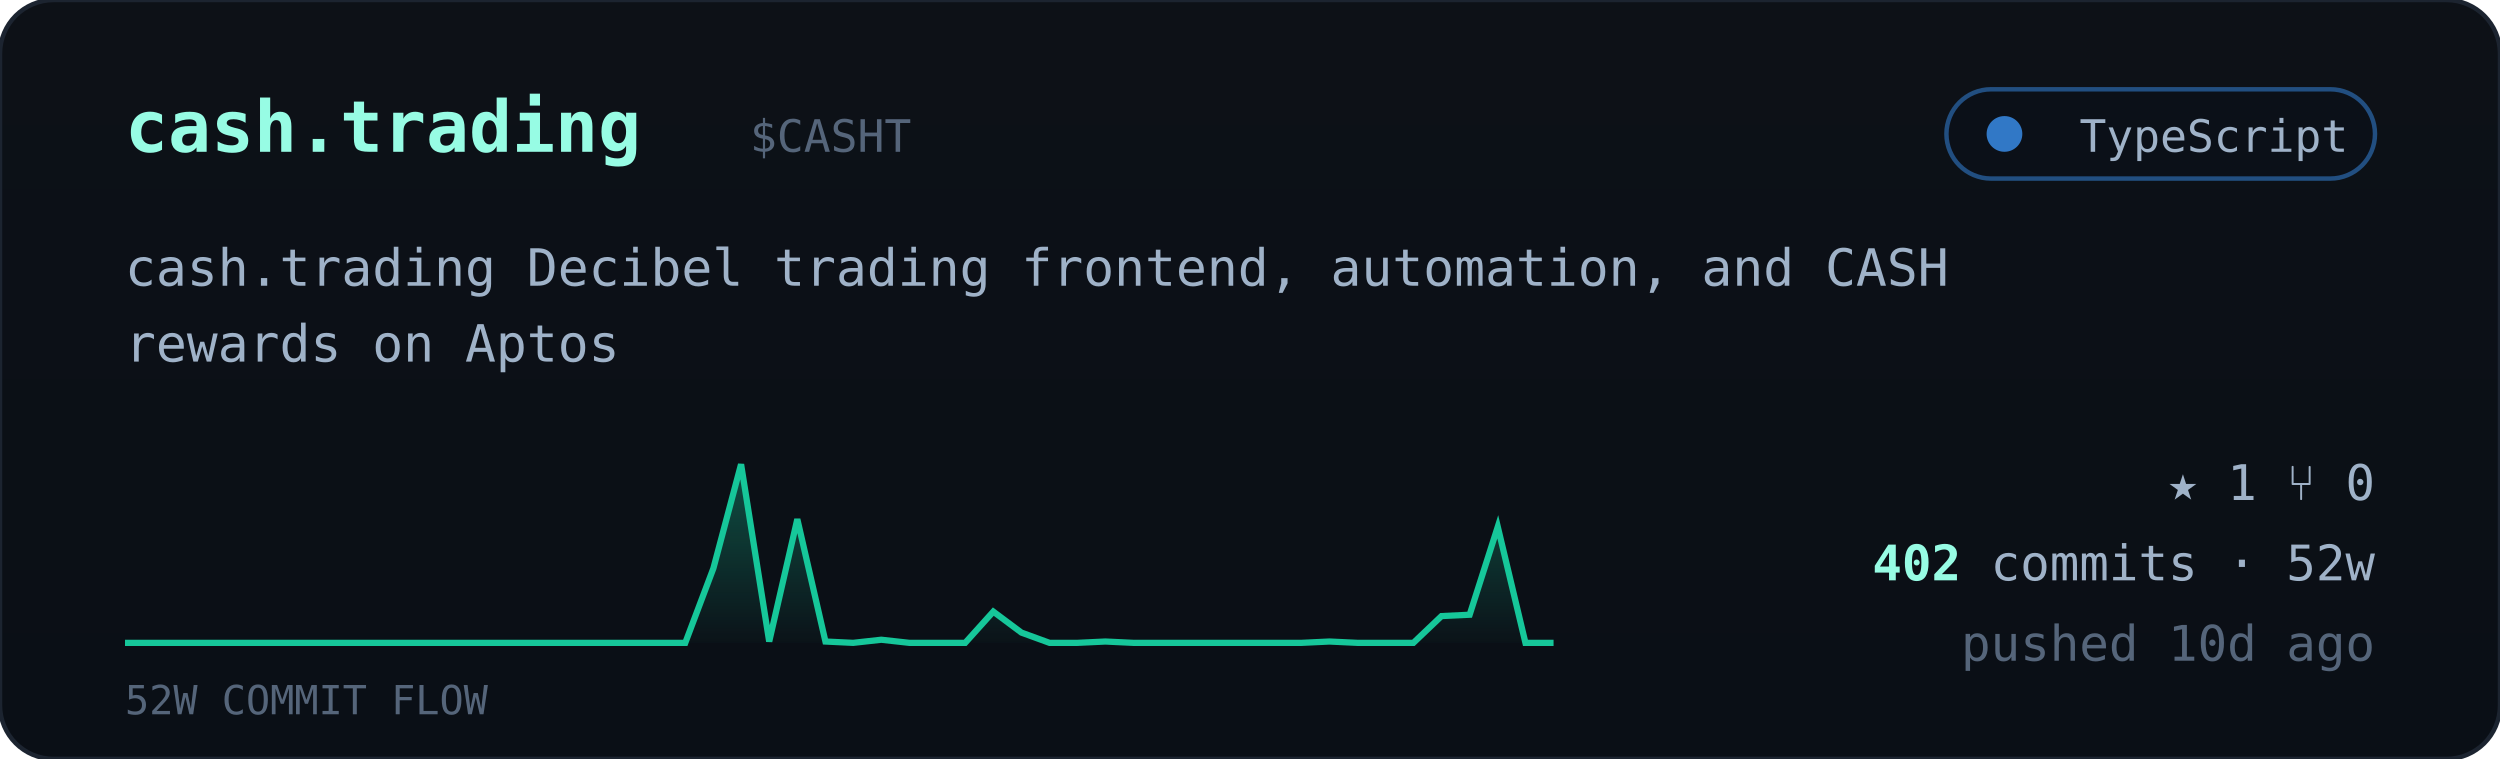
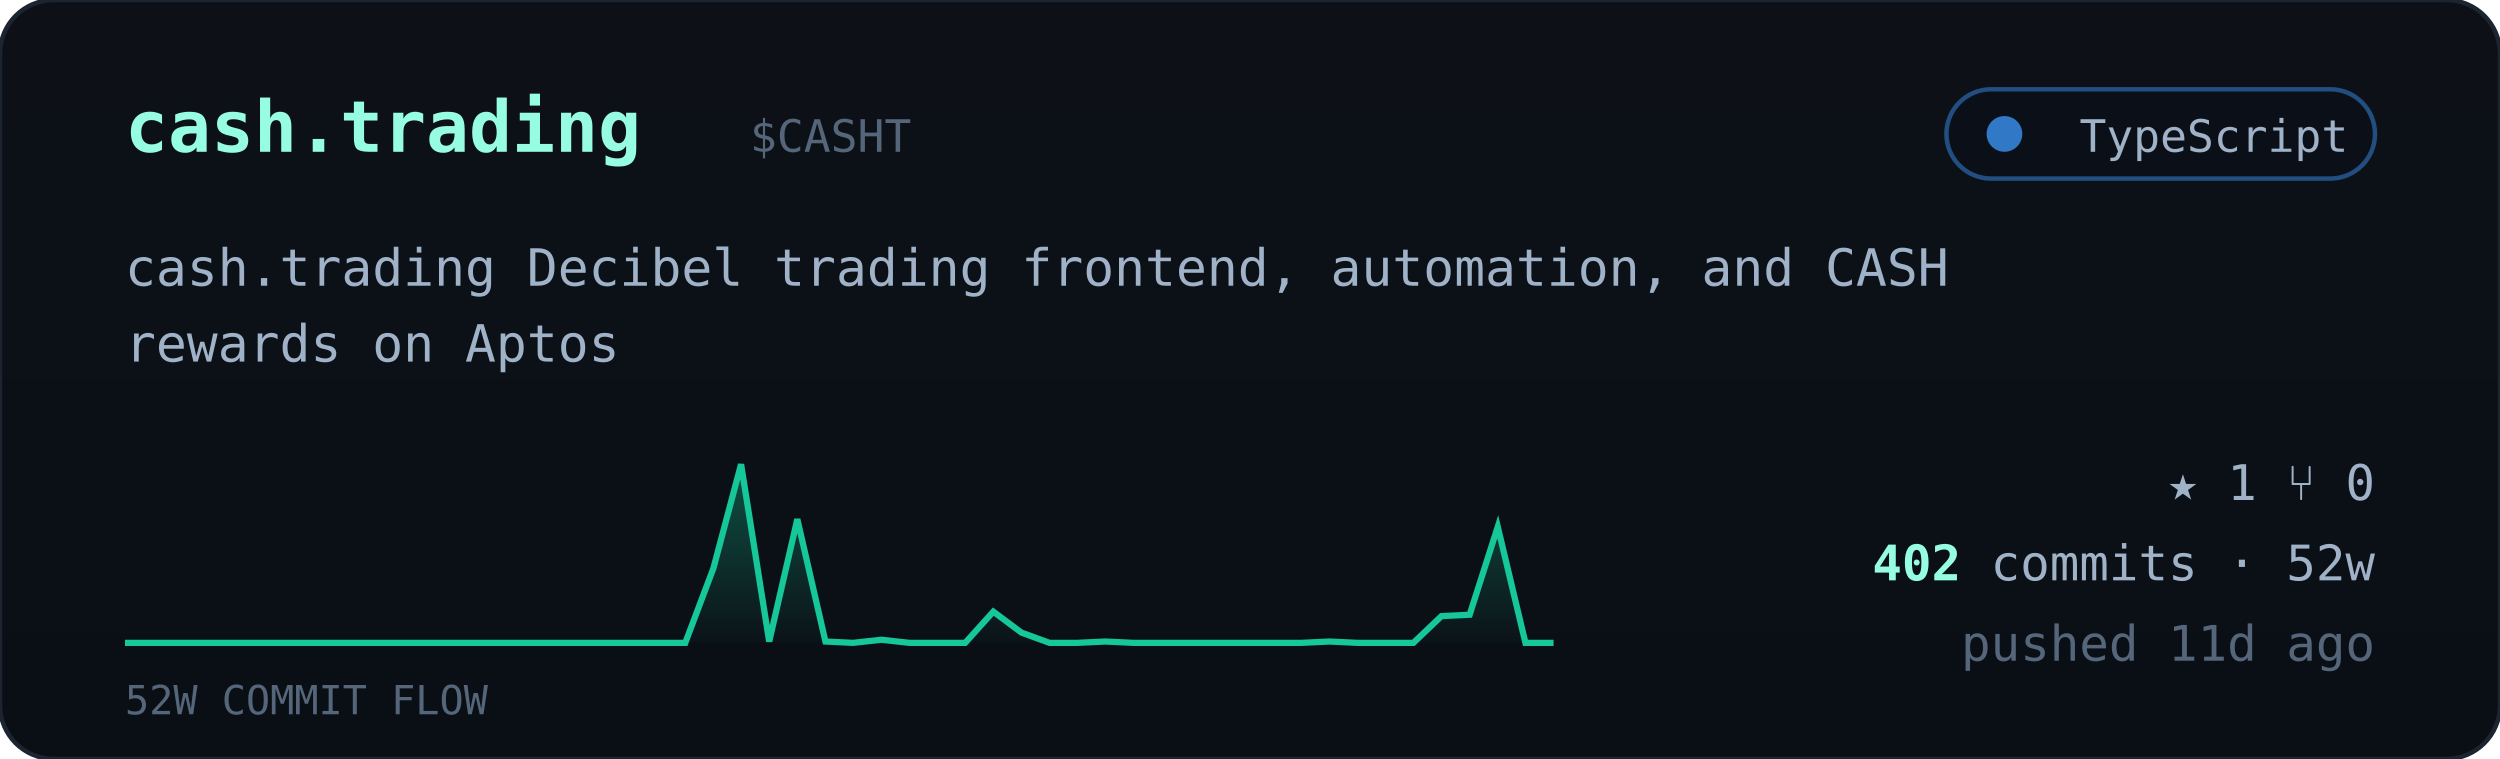
<svg xmlns="http://www.w3.org/2000/svg" viewBox="0 0 560 170" width="560" font-family="ui-monospace,'JetBrains Mono','SF Mono',Menlo,Consolas,monospace">
  <defs>
    <linearGradient id="cardbg" x1="0" y1="0" x2="0" y2="1">
      <stop offset="0" stop-color="#0d1117" />
      <stop offset="1" stop-color="#0a0f16" />
    </linearGradient>
    <linearGradient id="sparkfill" x1="0" y1="0" x2="0" y2="1">
      <stop offset="0" stop-color="#16c79a" stop-opacity="0.35" />
      <stop offset="1" stop-color="#16c79a" stop-opacity="0.02" />
    </linearGradient>
  </defs>
  <rect width="560" height="170" rx="12" fill="url(#cardbg)" stroke="#1c2430" />
  <text x="28" y="34" font-size="16" font-weight="700" fill="#97fce4">cash.trading</text>
  <text x="168.0" y="34" font-size="10" fill="#55657a">$CASHT</text>
  <g>
    <rect x="436" y="20" width="96" height="20" rx="10" fill="#0b1018" stroke="#3178c6" stroke-opacity="0.6" />
    <circle cx="449" cy="30" r="4" fill="#3178c6" />
    <text x="526" y="34" text-anchor="end" font-size="10" fill="#9fb2c8">TypeScript</text>
  </g>
  <text x="28" y="64" font-size="11.5" fill="#9fb2c8">cash.trading Decibel trading frontend, automation, and CASH</text>
  <text x="28" y="81" font-size="11.5" fill="#9fb2c8">rewards on Aptos</text>
  <polygon points="28,144 28.0,144.0 34.3,144.0 40.5,144.0 46.8,144.0 53.1,144.0 59.4,144.0 65.6,144.0 71.9,144.0 78.2,144.0 84.5,144.0 90.7,144.0 97.0,144.0 103.3,144.0 109.6,144.0 115.8,144.0 122.1,144.0 128.4,144.0 134.7,144.0 140.9,144.0 147.2,144.0 153.5,144.0 159.8,127.3 166.0,104.0 172.3,143.7 178.6,116.3 184.9,143.7 191.1,144.0 197.4,143.3 203.7,144.0 210.0,144.0 216.2,144.0 222.5,137.0 228.8,141.7 235.1,144.0 241.3,144.0 247.6,143.7 253.9,144.0 260.2,144.0 266.4,144.0 272.7,144.0 279.0,144.0 285.3,144.0 291.5,144.0 297.8,143.7 304.1,144.0 310.4,144.0 316.6,144.0 322.9,138.0 329.2,137.7 335.5,118.0 341.7,144.0 348.0,144.0 348,144" fill="url(#sparkfill)" />
  <polyline points="28.0,144.0 34.3,144.0 40.5,144.0 46.8,144.0 53.1,144.0 59.4,144.0 65.6,144.0 71.9,144.0 78.2,144.0 84.5,144.0 90.7,144.0 97.0,144.0 103.3,144.0 109.6,144.0 115.8,144.0 122.1,144.0 128.4,144.0 134.7,144.0 140.9,144.0 147.2,144.0 153.5,144.0 159.8,127.3 166.0,104.0 172.3,143.7 178.6,116.3 184.9,143.7 191.1,144.0 197.4,143.3 203.7,144.0 210.0,144.0 216.2,144.0 222.5,137.0 228.8,141.7 235.1,144.0 241.3,144.0 247.6,143.7 253.9,144.0 260.2,144.0 266.4,144.0 272.7,144.0 279.0,144.0 285.3,144.0 291.5,144.0 297.8,143.7 304.1,144.0 310.4,144.0 316.6,144.0 322.9,138.0 329.2,137.7 335.5,118.0 341.7,144.0 348.0,144.0" fill="none" stroke="#16c79a" stroke-width="1.4" />
  <text x="28" y="160" font-size="9" fill="#55657a">52W COMMIT FLOW</text>
  <g font-size="11" fill="#9fb2c8">
    <text x="532" y="112" text-anchor="end">★ 1   ⑂ 0</text>
    <text x="532" y="130" text-anchor="end">
      <tspan fill="#97fce4" font-weight="700">402</tspan> commits · 52w</text>
-     <text x="532" y="148" text-anchor="end" fill="#55657a">pushed 10d ago</text>
+     <text x="532" y="148" text-anchor="end" fill="#55657a">pushed 11d ago</text>
  </g>
</svg>
